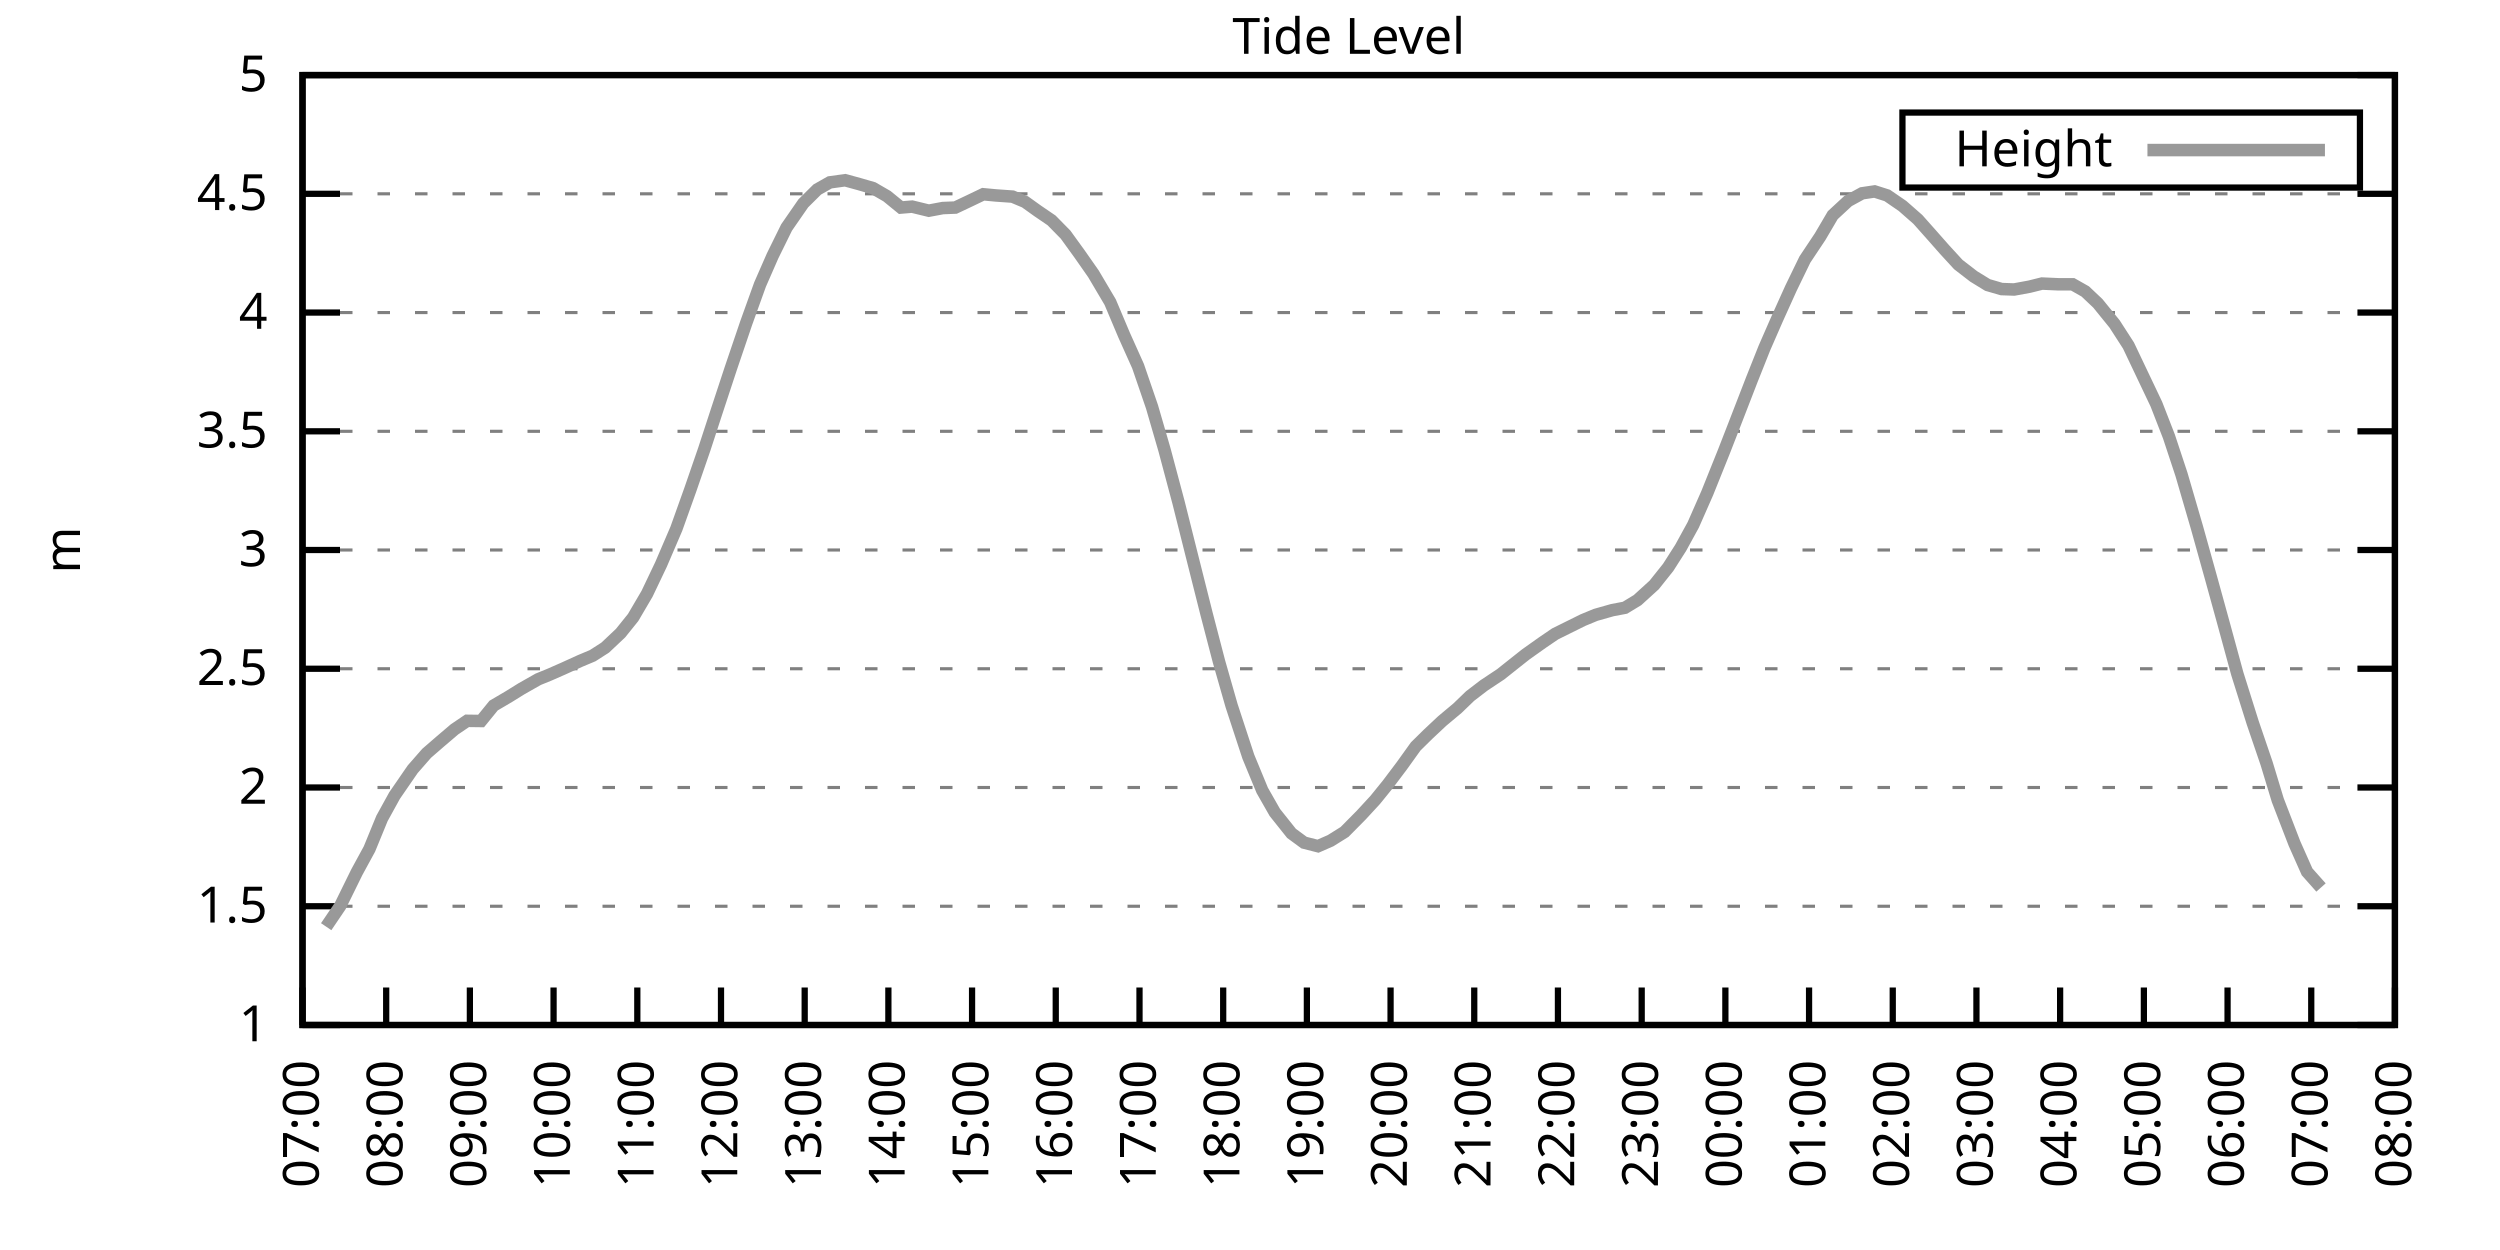
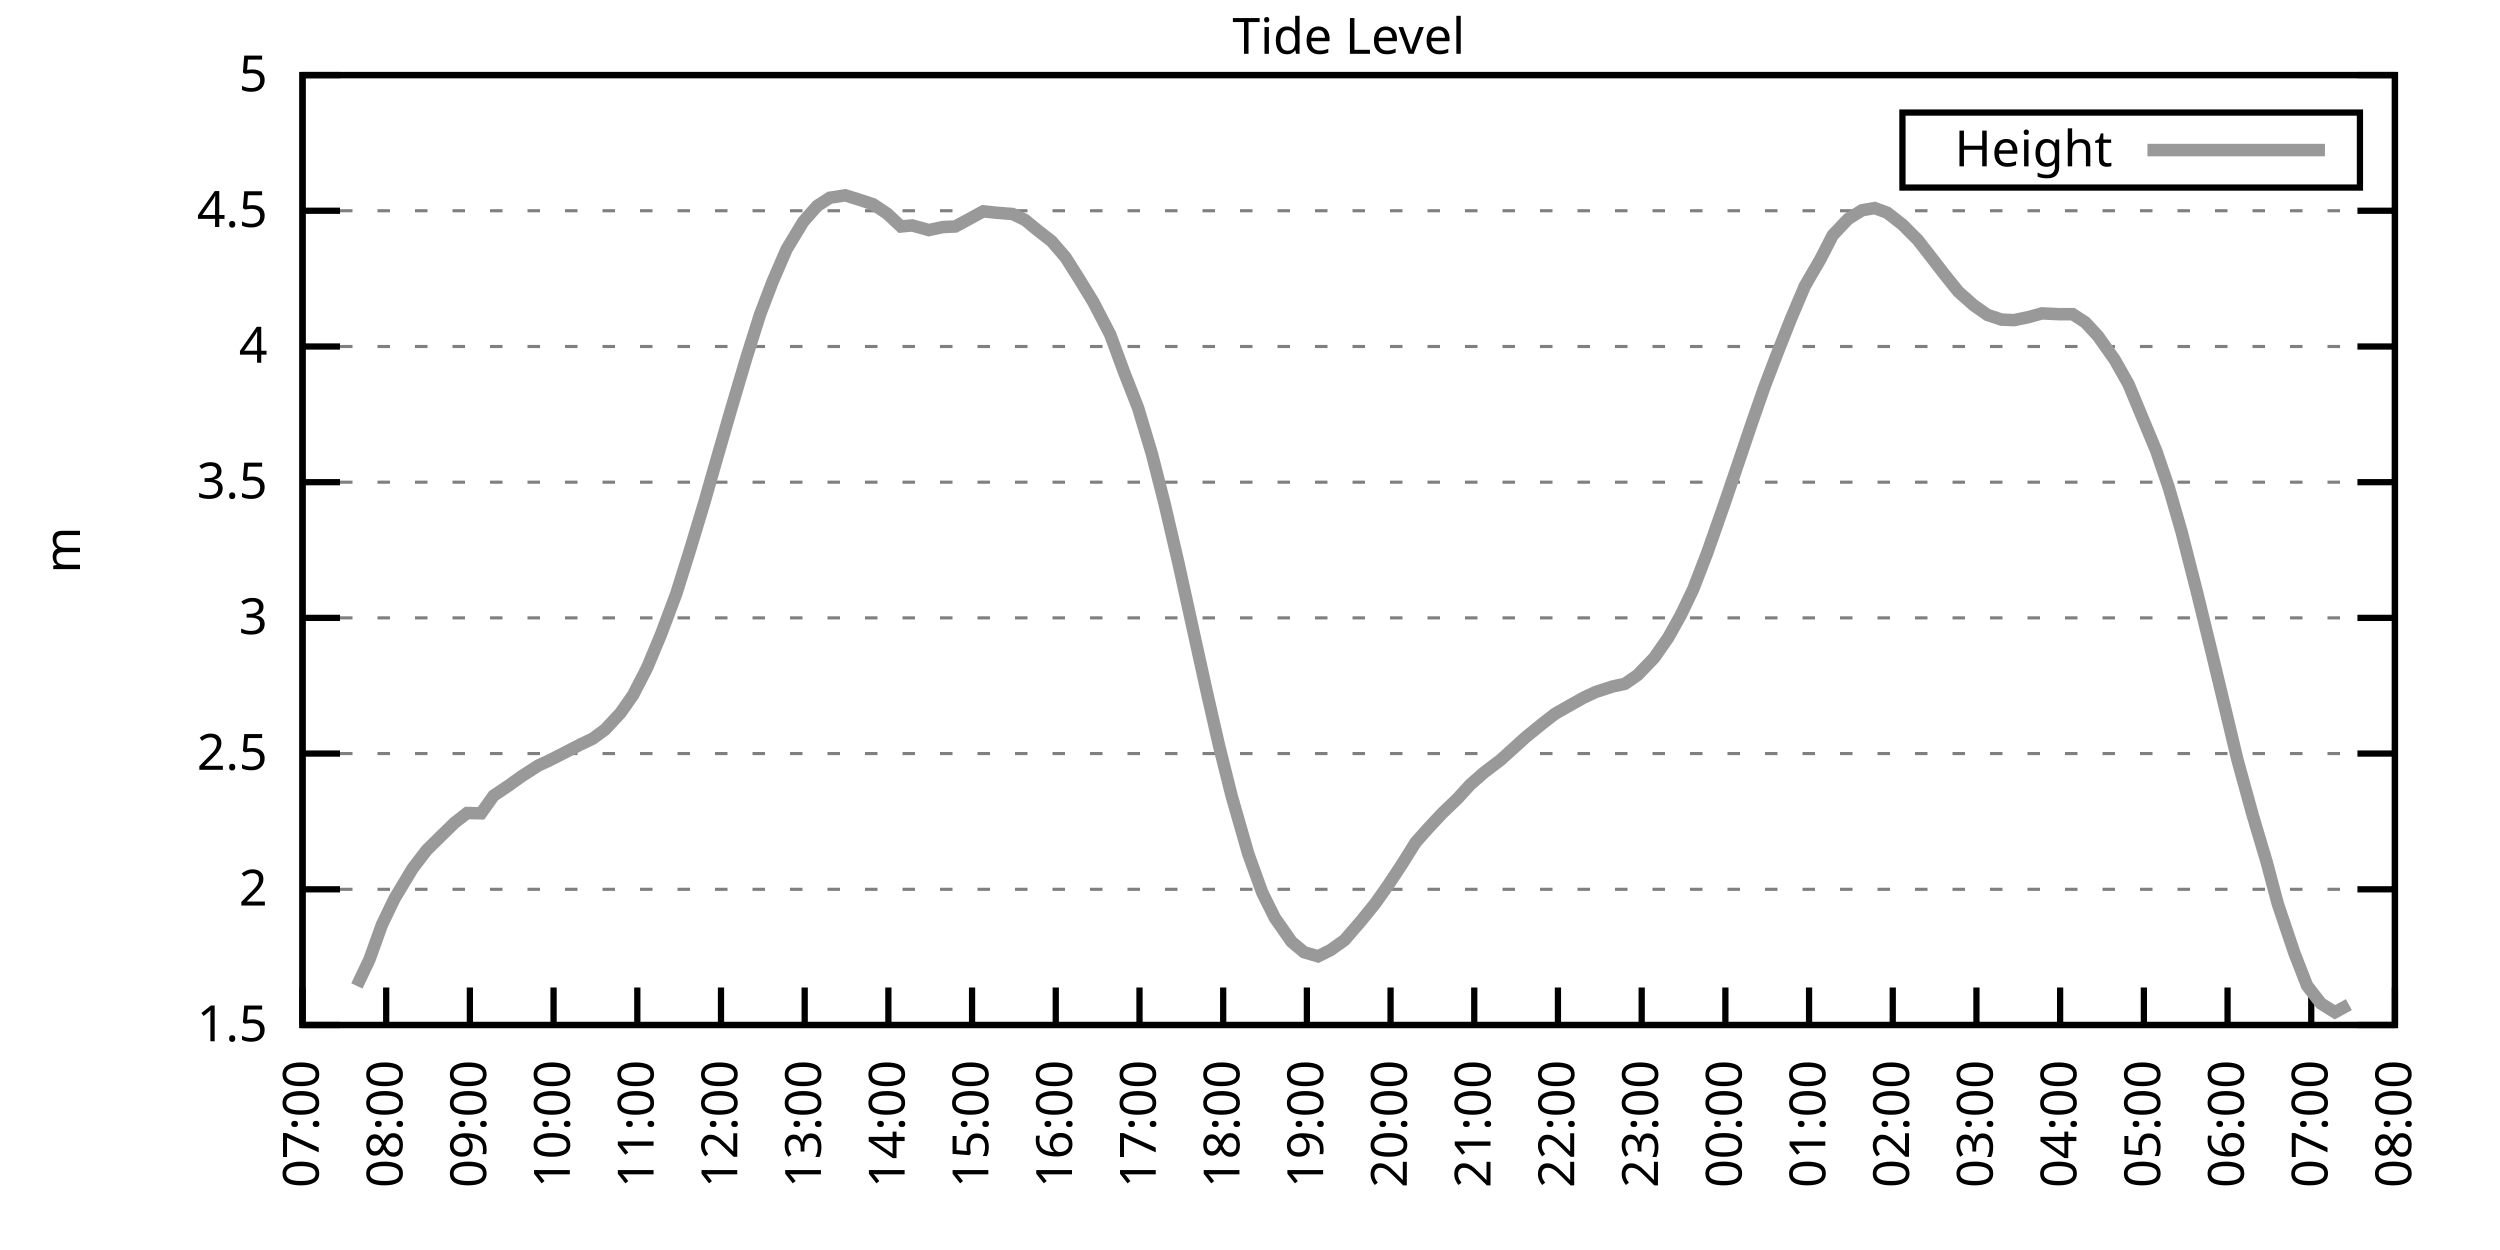
<svg xmlns="http://www.w3.org/2000/svg" xmlns:xlink="http://www.w3.org/1999/xlink" width="400" height="200" viewBox="0 0 400 200">
  <g id="gnuplot_canvas">
    <rect x="0" y="0" width="400" height="200" fill="none" />
    <defs>
      <circle id="gpDot" r="0.5" stroke-width="0.5" stroke="currentColor" />
      <path id="gpPt0" stroke-width="0.333" stroke="currentColor" d="M-1,0 h2 M0,-1 v2" />
      <path id="gpPt1" stroke-width="0.333" stroke="currentColor" d="M-1,-1 L1,1 M1,-1 L-1,1" />
      <path id="gpPt2" stroke-width="0.333" stroke="currentColor" d="M-1,0 L1,0 M0,-1 L0,1 M-1,-1 L1,1 M-1,1 L1,-1" />
      <rect id="gpPt3" stroke-width="0.333" stroke="currentColor" x="-1" y="-1" width="2" height="2" />
      <rect id="gpPt4" stroke-width="0.333" stroke="currentColor" fill="currentColor" x="-1" y="-1" width="2" height="2" />
      <circle id="gpPt5" stroke-width="0.333" stroke="currentColor" cx="0" cy="0" r="1" />
      <use xlink:href="#gpPt5" id="gpPt6" fill="currentColor" stroke="none" />
      <path id="gpPt7" stroke-width="0.333" stroke="currentColor" d="M0,-1.33 L-1.33,0.67 L1.33,0.67 z" />
      <use xlink:href="#gpPt7" id="gpPt8" fill="currentColor" stroke="none" />
      <use xlink:href="#gpPt7" id="gpPt9" stroke="currentColor" transform="rotate(180)" />
      <use xlink:href="#gpPt9" id="gpPt10" fill="currentColor" stroke="none" />
      <use xlink:href="#gpPt3" id="gpPt11" stroke="currentColor" transform="rotate(45)" />
      <use xlink:href="#gpPt11" id="gpPt12" fill="currentColor" stroke="none" />
      <path id="gpPt13" stroke-width="0.333" stroke="currentColor" d="M0,1.330 L1.265,0.411 L0.782,-1.067 L-0.782,-1.076 L-1.265,0.411 z" />
      <use xlink:href="#gpPt13" id="gpPt14" fill="currentColor" stroke="none" />
      <filter id="textbox" filterUnits="objectBoundingBox" x="0" y="0" height="1" width="1">
        <feFlood flood-color="white" flood-opacity="1" result="bgnd" />
        <feComposite in="SourceGraphic" in2="bgnd" operator="atop" />
      </filter>
      <filter id="greybox" filterUnits="objectBoundingBox" x="0" y="0" height="1" width="1">
        <feFlood flood-color="lightgrey" flood-opacity="1" result="grey" />
        <feComposite in="SourceGraphic" in2="grey" operator="atop" />
      </filter>
    </defs>
    <g fill="none" color="white" stroke="currentColor" stroke-width="1.00" stroke-linecap="butt" stroke-linejoin="miter">
</g>
    <g fill="none" color="black" stroke="currentColor" stroke-width="1.00" stroke-linecap="butt" stroke-linejoin="miter">
      <g stroke="none" shape-rendering="crispEdges">
        <polygon fill="rgb(255, 255, 255)" points="48.40,164.00 383.18,164.00 383.18,12.02 48.40,12.02 " />
      </g>
    </g>
    <g fill="none" color="black" stroke="currentColor" stroke-width="1.00" stroke-linecap="butt" stroke-linejoin="miter">
</g>
    <g fill="none" color="black" stroke="black" stroke-width="0.50" stroke-linecap="butt" stroke-linejoin="miter">
</g>
    <g fill="none" color="gray" stroke="currentColor" stroke-width="0.50" stroke-linecap="butt" stroke-linejoin="miter">
      <path stroke="gray" stroke-dasharray="2,4" class="gridline" d="M48.40,164.00 L383.19,164.00  " />
    </g>
    <g fill="none" color="gray" stroke="gray" stroke-width="1.00" stroke-linecap="butt" stroke-linejoin="miter">
</g>
    <g fill="none" color="black" stroke="currentColor" stroke-width="1.00" stroke-linecap="butt" stroke-linejoin="miter">
      <path stroke="black" d="M48.40,164.00 L54.40,164.00 M383.19,164.00 L377.19,164.00  " />
      <g transform="translate(42.80,166.60)" stroke="none" fill="black" font-family="Sans" font-size="8.00" text-anchor="end">
        <text>
-           <tspan font-family="Sans"> 1</tspan>
-         </text>
-       </g>
-     </g>
-     <g fill="none" color="black" stroke="currentColor" stroke-width="1.00" stroke-linecap="butt" stroke-linejoin="miter">
- </g>
-     <g fill="none" color="black" stroke="black" stroke-width="0.50" stroke-linecap="butt" stroke-linejoin="miter">
- </g>
-     <g fill="none" color="gray" stroke="currentColor" stroke-width="0.50" stroke-linecap="butt" stroke-linejoin="miter">
-       <path stroke="gray" stroke-dasharray="2,4" class="gridline" d="M48.40,145.00 L383.19,145.00  " />
-     </g>
-     <g fill="none" color="gray" stroke="gray" stroke-width="1.00" stroke-linecap="butt" stroke-linejoin="miter">
- </g>
-     <g fill="none" color="black" stroke="currentColor" stroke-width="1.00" stroke-linecap="butt" stroke-linejoin="miter">
-       <path stroke="black" d="M48.40,145.00 L54.40,145.00 M383.19,145.00 L377.19,145.00  " />
-       <g transform="translate(42.80,147.60)" stroke="none" fill="black" font-family="Sans" font-size="8.00" text-anchor="end">
-         <text>
          <tspan font-family="Sans"> 1.5</tspan>
        </text>
      </g>
    </g>
    <g fill="none" color="black" stroke="currentColor" stroke-width="1.00" stroke-linecap="butt" stroke-linejoin="miter">
</g>
    <g fill="none" color="black" stroke="black" stroke-width="0.50" stroke-linecap="butt" stroke-linejoin="miter">
</g>
    <g fill="none" color="gray" stroke="currentColor" stroke-width="0.50" stroke-linecap="butt" stroke-linejoin="miter">
-       <path stroke="gray" stroke-dasharray="2,4" class="gridline" d="M48.40,126.00 L383.19,126.00  " />
-     </g>
-     <g fill="none" color="gray" stroke="gray" stroke-width="1.00" stroke-linecap="butt" stroke-linejoin="miter">
- </g>
-     <g fill="none" color="black" stroke="currentColor" stroke-width="1.00" stroke-linecap="butt" stroke-linejoin="miter">
-       <path stroke="black" d="M48.40,126.00 L54.40,126.00 M383.19,126.00 L377.19,126.00  " />
-       <g transform="translate(42.80,128.60)" stroke="none" fill="black" font-family="Sans" font-size="8.00" text-anchor="end">
+       <path stroke="gray" stroke-dasharray="2,4" class="gridline" d="M48.40,142.29 L383.19,142.29  " />
+     </g>
+     <g fill="none" color="gray" stroke="gray" stroke-width="1.00" stroke-linecap="butt" stroke-linejoin="miter">
+ </g>
+     <g fill="none" color="black" stroke="currentColor" stroke-width="1.00" stroke-linecap="butt" stroke-linejoin="miter">
+       <path stroke="black" d="M48.40,142.29 L54.40,142.29 M383.19,142.29 L377.19,142.29  " />
+       <g transform="translate(42.80,144.89)" stroke="none" fill="black" font-family="Sans" font-size="8.00" text-anchor="end">
        <text>
          <tspan font-family="Sans"> 2</tspan>
        </text>
      </g>
    </g>
    <g fill="none" color="black" stroke="currentColor" stroke-width="1.00" stroke-linecap="butt" stroke-linejoin="miter">
</g>
    <g fill="none" color="black" stroke="black" stroke-width="0.50" stroke-linecap="butt" stroke-linejoin="miter">
</g>
    <g fill="none" color="gray" stroke="currentColor" stroke-width="0.50" stroke-linecap="butt" stroke-linejoin="miter">
-       <path stroke="gray" stroke-dasharray="2,4" class="gridline" d="M48.40,107.00 L383.19,107.00  " />
-     </g>
-     <g fill="none" color="gray" stroke="gray" stroke-width="1.00" stroke-linecap="butt" stroke-linejoin="miter">
- </g>
-     <g fill="none" color="black" stroke="currentColor" stroke-width="1.00" stroke-linecap="butt" stroke-linejoin="miter">
-       <path stroke="black" d="M48.40,107.00 L54.40,107.00 M383.19,107.00 L377.19,107.00  " />
-       <g transform="translate(42.80,109.60)" stroke="none" fill="black" font-family="Sans" font-size="8.00" text-anchor="end">
+       <path stroke="gray" stroke-dasharray="2,4" class="gridline" d="M48.40,120.57 L383.19,120.57  " />
+     </g>
+     <g fill="none" color="gray" stroke="gray" stroke-width="1.00" stroke-linecap="butt" stroke-linejoin="miter">
+ </g>
+     <g fill="none" color="black" stroke="currentColor" stroke-width="1.00" stroke-linecap="butt" stroke-linejoin="miter">
+       <path stroke="black" d="M48.40,120.57 L54.40,120.57 M383.19,120.57 L377.19,120.57  " />
+       <g transform="translate(42.80,123.17)" stroke="none" fill="black" font-family="Sans" font-size="8.00" text-anchor="end">
        <text>
          <tspan font-family="Sans"> 2.5</tspan>
        </text>
      </g>
    </g>
    <g fill="none" color="black" stroke="currentColor" stroke-width="1.00" stroke-linecap="butt" stroke-linejoin="miter">
</g>
    <g fill="none" color="black" stroke="black" stroke-width="0.50" stroke-linecap="butt" stroke-linejoin="miter">
</g>
    <g fill="none" color="gray" stroke="currentColor" stroke-width="0.50" stroke-linecap="butt" stroke-linejoin="miter">
-       <path stroke="gray" stroke-dasharray="2,4" class="gridline" d="M48.40,88.00 L383.19,88.00  " />
-     </g>
-     <g fill="none" color="gray" stroke="gray" stroke-width="1.00" stroke-linecap="butt" stroke-linejoin="miter">
- </g>
-     <g fill="none" color="black" stroke="currentColor" stroke-width="1.00" stroke-linecap="butt" stroke-linejoin="miter">
-       <path stroke="black" d="M48.40,88.00 L54.40,88.00 M383.19,88.00 L377.19,88.00  " />
-       <g transform="translate(42.80,90.60)" stroke="none" fill="black" font-family="Sans" font-size="8.00" text-anchor="end">
+       <path stroke="gray" stroke-dasharray="2,4" class="gridline" d="M48.40,98.86 L383.19,98.86  " />
+     </g>
+     <g fill="none" color="gray" stroke="gray" stroke-width="1.00" stroke-linecap="butt" stroke-linejoin="miter">
+ </g>
+     <g fill="none" color="black" stroke="currentColor" stroke-width="1.00" stroke-linecap="butt" stroke-linejoin="miter">
+       <path stroke="black" d="M48.40,98.86 L54.40,98.86 M383.19,98.86 L377.19,98.86  " />
+       <g transform="translate(42.80,101.46)" stroke="none" fill="black" font-family="Sans" font-size="8.00" text-anchor="end">
        <text>
          <tspan font-family="Sans"> 3</tspan>
        </text>
      </g>
    </g>
    <g fill="none" color="black" stroke="currentColor" stroke-width="1.00" stroke-linecap="butt" stroke-linejoin="miter">
</g>
    <g fill="none" color="black" stroke="black" stroke-width="0.50" stroke-linecap="butt" stroke-linejoin="miter">
</g>
    <g fill="none" color="gray" stroke="currentColor" stroke-width="0.50" stroke-linecap="butt" stroke-linejoin="miter">
-       <path stroke="gray" stroke-dasharray="2,4" class="gridline" d="M48.40,69.01 L383.19,69.01  " />
-     </g>
-     <g fill="none" color="gray" stroke="gray" stroke-width="1.00" stroke-linecap="butt" stroke-linejoin="miter">
- </g>
-     <g fill="none" color="black" stroke="currentColor" stroke-width="1.00" stroke-linecap="butt" stroke-linejoin="miter">
-       <path stroke="black" d="M48.40,69.01 L54.40,69.01 M383.19,69.01 L377.19,69.01  " />
-       <g transform="translate(42.80,71.61)" stroke="none" fill="black" font-family="Sans" font-size="8.00" text-anchor="end">
+       <path stroke="gray" stroke-dasharray="2,4" class="gridline" d="M48.40,77.15 L383.19,77.15  " />
+     </g>
+     <g fill="none" color="gray" stroke="gray" stroke-width="1.00" stroke-linecap="butt" stroke-linejoin="miter">
+ </g>
+     <g fill="none" color="black" stroke="currentColor" stroke-width="1.00" stroke-linecap="butt" stroke-linejoin="miter">
+       <path stroke="black" d="M48.40,77.15 L54.40,77.15 M383.19,77.15 L377.19,77.15  " />
+       <g transform="translate(42.80,79.75)" stroke="none" fill="black" font-family="Sans" font-size="8.00" text-anchor="end">
        <text>
          <tspan font-family="Sans"> 3.5</tspan>
        </text>
      </g>
    </g>
    <g fill="none" color="black" stroke="currentColor" stroke-width="1.00" stroke-linecap="butt" stroke-linejoin="miter">
</g>
    <g fill="none" color="black" stroke="black" stroke-width="0.50" stroke-linecap="butt" stroke-linejoin="miter">
</g>
    <g fill="none" color="gray" stroke="currentColor" stroke-width="0.50" stroke-linecap="butt" stroke-linejoin="miter">
-       <path stroke="gray" stroke-dasharray="2,4" class="gridline" d="M48.40,50.01 L383.19,50.01  " />
-     </g>
-     <g fill="none" color="gray" stroke="gray" stroke-width="1.00" stroke-linecap="butt" stroke-linejoin="miter">
- </g>
-     <g fill="none" color="black" stroke="currentColor" stroke-width="1.00" stroke-linecap="butt" stroke-linejoin="miter">
-       <path stroke="black" d="M48.40,50.01 L54.40,50.01 M383.19,50.01 L377.19,50.01  " />
-       <g transform="translate(42.80,52.61)" stroke="none" fill="black" font-family="Sans" font-size="8.00" text-anchor="end">
+       <path stroke="gray" stroke-dasharray="2,4" class="gridline" d="M48.40,55.44 L383.19,55.44  " />
+     </g>
+     <g fill="none" color="gray" stroke="gray" stroke-width="1.00" stroke-linecap="butt" stroke-linejoin="miter">
+ </g>
+     <g fill="none" color="black" stroke="currentColor" stroke-width="1.00" stroke-linecap="butt" stroke-linejoin="miter">
+       <path stroke="black" d="M48.40,55.44 L54.40,55.44 M383.19,55.44 L377.19,55.44  " />
+       <g transform="translate(42.80,58.04)" stroke="none" fill="black" font-family="Sans" font-size="8.00" text-anchor="end">
        <text>
          <tspan font-family="Sans"> 4</tspan>
        </text>
      </g>
    </g>
    <g fill="none" color="black" stroke="currentColor" stroke-width="1.00" stroke-linecap="butt" stroke-linejoin="miter">
</g>
    <g fill="none" color="black" stroke="black" stroke-width="0.50" stroke-linecap="butt" stroke-linejoin="miter">
</g>
    <g fill="none" color="gray" stroke="currentColor" stroke-width="0.50" stroke-linecap="butt" stroke-linejoin="miter">
-       <path stroke="gray" stroke-dasharray="2,4" class="gridline" d="M48.40,31.01 L383.19,31.01  " />
-     </g>
-     <g fill="none" color="gray" stroke="gray" stroke-width="1.00" stroke-linecap="butt" stroke-linejoin="miter">
- </g>
-     <g fill="none" color="black" stroke="currentColor" stroke-width="1.00" stroke-linecap="butt" stroke-linejoin="miter">
-       <path stroke="black" d="M48.40,31.01 L54.40,31.01 M383.19,31.01 L377.19,31.01  " />
-       <g transform="translate(42.80,33.61)" stroke="none" fill="black" font-family="Sans" font-size="8.00" text-anchor="end">
+       <path stroke="gray" stroke-dasharray="2,4" class="gridline" d="M48.40,33.72 L383.19,33.72  " />
+     </g>
+     <g fill="none" color="gray" stroke="gray" stroke-width="1.00" stroke-linecap="butt" stroke-linejoin="miter">
+ </g>
+     <g fill="none" color="black" stroke="currentColor" stroke-width="1.00" stroke-linecap="butt" stroke-linejoin="miter">
+       <path stroke="black" d="M48.40,33.72 L54.40,33.72 M383.19,33.72 L377.19,33.72  " />
+       <g transform="translate(42.80,36.32)" stroke="none" fill="black" font-family="Sans" font-size="8.00" text-anchor="end">
        <text>
          <tspan font-family="Sans"> 4.5</tspan>
        </text>
      </g>
    </g>
    <g fill="none" color="black" stroke="currentColor" stroke-width="1.00" stroke-linecap="butt" stroke-linejoin="miter">
</g>
    <g fill="none" color="black" stroke="black" stroke-width="0.50" stroke-linecap="butt" stroke-linejoin="miter">
</g>
    <g fill="none" color="gray" stroke="currentColor" stroke-width="0.50" stroke-linecap="butt" stroke-linejoin="miter">
      <path stroke="gray" stroke-dasharray="2,4" class="gridline" d="M48.40,12.01 L383.19,12.01  " />
    </g>
    <g fill="none" color="gray" stroke="gray" stroke-width="1.00" stroke-linecap="butt" stroke-linejoin="miter">
</g>
    <g fill="none" color="black" stroke="currentColor" stroke-width="1.00" stroke-linecap="butt" stroke-linejoin="miter">
      <path stroke="black" d="M48.40,12.01 L54.40,12.01 M383.19,12.01 L377.19,12.01  " />
      <g transform="translate(42.80,14.61)" stroke="none" fill="black" font-family="Sans" font-size="8.00" text-anchor="end">
        <text>
          <tspan font-family="Sans"> 5</tspan>
        </text>
      </g>
    </g>
    <g fill="none" color="black" stroke="currentColor" stroke-width="1.00" stroke-linecap="butt" stroke-linejoin="miter">
      <path stroke="black" d="M48.40,164.00 L48.40,158.00  " />
      <g transform="translate(51.00,169.60) rotate(270.00)" stroke="none" fill="black" font-family="Sans" font-size="8.00" text-anchor="end">
        <text>
          <tspan font-family="Sans">07:00</tspan>
        </text>
      </g>
    </g>
    <g fill="none" color="black" stroke="currentColor" stroke-width="1.00" stroke-linecap="butt" stroke-linejoin="miter">
      <path stroke="black" d="M61.79,164.00 L61.79,158.00  " />
      <g transform="translate(64.39,169.60) rotate(270.00)" stroke="none" fill="black" font-family="Sans" font-size="8.00" text-anchor="end">
        <text>
          <tspan font-family="Sans">08:00</tspan>
        </text>
      </g>
    </g>
    <g fill="none" color="black" stroke="currentColor" stroke-width="1.00" stroke-linecap="butt" stroke-linejoin="miter">
      <path stroke="black" d="M75.18,164.00 L75.18,158.00  " />
      <g transform="translate(77.78,169.60) rotate(270.00)" stroke="none" fill="black" font-family="Sans" font-size="8.00" text-anchor="end">
        <text>
          <tspan font-family="Sans">09:00</tspan>
        </text>
      </g>
    </g>
    <g fill="none" color="black" stroke="currentColor" stroke-width="1.00" stroke-linecap="butt" stroke-linejoin="miter">
      <path stroke="black" d="M88.57,164.00 L88.57,158.00  " />
      <g transform="translate(91.17,169.60) rotate(270.00)" stroke="none" fill="black" font-family="Sans" font-size="8.00" text-anchor="end">
        <text>
          <tspan font-family="Sans">10:00</tspan>
        </text>
      </g>
    </g>
    <g fill="none" color="black" stroke="currentColor" stroke-width="1.00" stroke-linecap="butt" stroke-linejoin="miter">
      <path stroke="black" d="M101.97,164.00 L101.97,158.00  " />
      <g transform="translate(104.57,169.60) rotate(270.00)" stroke="none" fill="black" font-family="Sans" font-size="8.00" text-anchor="end">
        <text>
          <tspan font-family="Sans">11:00</tspan>
        </text>
      </g>
    </g>
    <g fill="none" color="black" stroke="currentColor" stroke-width="1.00" stroke-linecap="butt" stroke-linejoin="miter">
      <path stroke="black" d="M115.36,164.00 L115.36,158.00  " />
      <g transform="translate(117.96,169.60) rotate(270.00)" stroke="none" fill="black" font-family="Sans" font-size="8.00" text-anchor="end">
        <text>
          <tspan font-family="Sans">12:00</tspan>
        </text>
      </g>
    </g>
    <g fill="none" color="black" stroke="currentColor" stroke-width="1.00" stroke-linecap="butt" stroke-linejoin="miter">
      <path stroke="black" d="M128.75,164.00 L128.75,158.00  " />
      <g transform="translate(131.35,169.60) rotate(270.00)" stroke="none" fill="black" font-family="Sans" font-size="8.00" text-anchor="end">
        <text>
          <tspan font-family="Sans">13:00</tspan>
        </text>
      </g>
    </g>
    <g fill="none" color="black" stroke="currentColor" stroke-width="1.00" stroke-linecap="butt" stroke-linejoin="miter">
      <path stroke="black" d="M142.14,164.00 L142.14,158.00  " />
      <g transform="translate(144.74,169.60) rotate(270.00)" stroke="none" fill="black" font-family="Sans" font-size="8.00" text-anchor="end">
        <text>
          <tspan font-family="Sans">14:00</tspan>
        </text>
      </g>
    </g>
    <g fill="none" color="black" stroke="currentColor" stroke-width="1.00" stroke-linecap="butt" stroke-linejoin="miter">
      <path stroke="black" d="M155.53,164.00 L155.53,158.00  " />
      <g transform="translate(158.13,169.60) rotate(270.00)" stroke="none" fill="black" font-family="Sans" font-size="8.00" text-anchor="end">
        <text>
          <tspan font-family="Sans">15:00</tspan>
        </text>
      </g>
    </g>
    <g fill="none" color="black" stroke="currentColor" stroke-width="1.00" stroke-linecap="butt" stroke-linejoin="miter">
      <path stroke="black" d="M168.92,164.00 L168.92,158.00  " />
      <g transform="translate(171.52,169.60) rotate(270.00)" stroke="none" fill="black" font-family="Sans" font-size="8.00" text-anchor="end">
        <text>
          <tspan font-family="Sans">16:00</tspan>
        </text>
      </g>
    </g>
    <g fill="none" color="black" stroke="currentColor" stroke-width="1.00" stroke-linecap="butt" stroke-linejoin="miter">
      <path stroke="black" d="M182.32,164.00 L182.32,158.00  " />
      <g transform="translate(184.92,169.60) rotate(270.00)" stroke="none" fill="black" font-family="Sans" font-size="8.00" text-anchor="end">
        <text>
          <tspan font-family="Sans">17:00</tspan>
        </text>
      </g>
    </g>
    <g fill="none" color="black" stroke="currentColor" stroke-width="1.00" stroke-linecap="butt" stroke-linejoin="miter">
      <path stroke="black" d="M195.71,164.00 L195.71,158.00  " />
      <g transform="translate(198.31,169.60) rotate(270.00)" stroke="none" fill="black" font-family="Sans" font-size="8.00" text-anchor="end">
        <text>
          <tspan font-family="Sans">18:00</tspan>
        </text>
      </g>
    </g>
    <g fill="none" color="black" stroke="currentColor" stroke-width="1.00" stroke-linecap="butt" stroke-linejoin="miter">
      <path stroke="black" d="M209.10,164.00 L209.10,158.00  " />
      <g transform="translate(211.70,169.60) rotate(270.00)" stroke="none" fill="black" font-family="Sans" font-size="8.00" text-anchor="end">
        <text>
          <tspan font-family="Sans">19:00</tspan>
        </text>
      </g>
    </g>
    <g fill="none" color="black" stroke="currentColor" stroke-width="1.00" stroke-linecap="butt" stroke-linejoin="miter">
      <path stroke="black" d="M222.49,164.00 L222.49,158.00  " />
      <g transform="translate(225.09,169.60) rotate(270.00)" stroke="none" fill="black" font-family="Sans" font-size="8.00" text-anchor="end">
        <text>
          <tspan font-family="Sans">20:00</tspan>
        </text>
      </g>
    </g>
    <g fill="none" color="black" stroke="currentColor" stroke-width="1.00" stroke-linecap="butt" stroke-linejoin="miter">
      <path stroke="black" d="M235.88,164.00 L235.88,158.00  " />
      <g transform="translate(238.48,169.60) rotate(270.00)" stroke="none" fill="black" font-family="Sans" font-size="8.00" text-anchor="end">
        <text>
          <tspan font-family="Sans">21:00</tspan>
        </text>
      </g>
    </g>
    <g fill="none" color="black" stroke="currentColor" stroke-width="1.00" stroke-linecap="butt" stroke-linejoin="miter">
      <path stroke="black" d="M249.27,164.00 L249.27,158.00  " />
      <g transform="translate(251.87,169.60) rotate(270.00)" stroke="none" fill="black" font-family="Sans" font-size="8.00" text-anchor="end">
        <text>
          <tspan font-family="Sans">22:00</tspan>
        </text>
      </g>
    </g>
    <g fill="none" color="black" stroke="currentColor" stroke-width="1.00" stroke-linecap="butt" stroke-linejoin="miter">
      <path stroke="black" d="M262.67,164.00 L262.67,158.00  " />
      <g transform="translate(265.27,169.60) rotate(270.00)" stroke="none" fill="black" font-family="Sans" font-size="8.00" text-anchor="end">
        <text>
          <tspan font-family="Sans">23:00</tspan>
        </text>
      </g>
    </g>
    <g fill="none" color="black" stroke="currentColor" stroke-width="1.00" stroke-linecap="butt" stroke-linejoin="miter">
      <path stroke="black" d="M276.06,164.00 L276.06,158.00  " />
      <g transform="translate(278.66,169.60) rotate(270.00)" stroke="none" fill="black" font-family="Sans" font-size="8.00" text-anchor="end">
        <text>
          <tspan font-family="Sans">00:00</tspan>
        </text>
      </g>
    </g>
    <g fill="none" color="black" stroke="currentColor" stroke-width="1.00" stroke-linecap="butt" stroke-linejoin="miter">
      <path stroke="black" d="M289.45,164.00 L289.45,158.00  " />
      <g transform="translate(292.05,169.60) rotate(270.00)" stroke="none" fill="black" font-family="Sans" font-size="8.00" text-anchor="end">
        <text>
          <tspan font-family="Sans">01:00</tspan>
        </text>
      </g>
    </g>
    <g fill="none" color="black" stroke="currentColor" stroke-width="1.00" stroke-linecap="butt" stroke-linejoin="miter">
      <path stroke="black" d="M302.84,164.00 L302.84,158.00  " />
      <g transform="translate(305.44,169.60) rotate(270.00)" stroke="none" fill="black" font-family="Sans" font-size="8.00" text-anchor="end">
        <text>
          <tspan font-family="Sans">02:00</tspan>
        </text>
      </g>
    </g>
    <g fill="none" color="black" stroke="currentColor" stroke-width="1.00" stroke-linecap="butt" stroke-linejoin="miter">
      <path stroke="black" d="M316.23,164.00 L316.23,158.00  " />
      <g transform="translate(318.83,169.60) rotate(270.00)" stroke="none" fill="black" font-family="Sans" font-size="8.00" text-anchor="end">
        <text>
          <tspan font-family="Sans">03:00</tspan>
        </text>
      </g>
    </g>
    <g fill="none" color="black" stroke="currentColor" stroke-width="1.00" stroke-linecap="butt" stroke-linejoin="miter">
      <path stroke="black" d="M329.62,164.00 L329.62,158.00  " />
      <g transform="translate(332.22,169.60) rotate(270.00)" stroke="none" fill="black" font-family="Sans" font-size="8.00" text-anchor="end">
        <text>
          <tspan font-family="Sans">04:00</tspan>
        </text>
      </g>
    </g>
    <g fill="none" color="black" stroke="currentColor" stroke-width="1.00" stroke-linecap="butt" stroke-linejoin="miter">
      <path stroke="black" d="M343.02,164.00 L343.02,158.00  " />
      <g transform="translate(345.62,169.60) rotate(270.00)" stroke="none" fill="black" font-family="Sans" font-size="8.00" text-anchor="end">
        <text>
          <tspan font-family="Sans">05:00</tspan>
        </text>
      </g>
    </g>
    <g fill="none" color="black" stroke="currentColor" stroke-width="1.00" stroke-linecap="butt" stroke-linejoin="miter">
      <path stroke="black" d="M356.41,164.00 L356.41,158.00  " />
      <g transform="translate(359.01,169.60) rotate(270.00)" stroke="none" fill="black" font-family="Sans" font-size="8.00" text-anchor="end">
        <text>
          <tspan font-family="Sans">06:00</tspan>
        </text>
      </g>
    </g>
    <g fill="none" color="black" stroke="currentColor" stroke-width="1.00" stroke-linecap="butt" stroke-linejoin="miter">
      <path stroke="black" d="M369.80,164.00 L369.80,158.00  " />
      <g transform="translate(372.40,169.60) rotate(270.00)" stroke="none" fill="black" font-family="Sans" font-size="8.00" text-anchor="end">
        <text>
          <tspan font-family="Sans">07:00</tspan>
        </text>
      </g>
    </g>
    <g fill="none" color="black" stroke="currentColor" stroke-width="1.00" stroke-linecap="butt" stroke-linejoin="miter">
      <path stroke="black" d="M383.19,164.00 L383.19,158.00  " />
      <g transform="translate(385.79,169.60) rotate(270.00)" stroke="none" fill="black" font-family="Sans" font-size="8.00" text-anchor="end">
        <text>
          <tspan font-family="Sans">08:00</tspan>
        </text>
      </g>
    </g>
    <g fill="none" color="black" stroke="currentColor" stroke-width="1.00" stroke-linecap="butt" stroke-linejoin="miter">
</g>
    <g fill="none" color="black" stroke="currentColor" stroke-width="1.00" stroke-linecap="butt" stroke-linejoin="miter">
      <path stroke="black" d="M48.40,12.01 L48.40,164.00 L383.19,164.00 L383.19,12.01 L48.40,12.01 Z  " />
    </g>
    <g fill="none" color="black" stroke="currentColor" stroke-width="1.00" stroke-linecap="butt" stroke-linejoin="miter">
</g>
    <g fill="none" color="black" stroke="currentColor" stroke-width="1.00" stroke-linecap="butt" stroke-linejoin="miter">
      <path stroke="black" d="M304.39,30.01 L304.39,18.01 L377.59,18.01 L377.59,30.01 L304.39,30.01 Z  " />
    </g>
    <g id="Tide_level_plot_1">
      <g fill="none" color="white" stroke="black" stroke-width="2.00" stroke-linecap="butt" stroke-linejoin="miter">
</g>
      <g fill="none" color="black" stroke="currentColor" stroke-width="2.00" stroke-linecap="butt" stroke-linejoin="miter">
        <g transform="translate(337.99,26.61)" stroke="none" fill="black" font-family="Sans" font-size="8.00" text-anchor="end">
          <text>
            <tspan font-family="Sans">Height</tspan>
          </text>
        </g>
      </g>
      <g fill="none" color="black" stroke="currentColor" stroke-width="2.00" stroke-linecap="butt" stroke-linejoin="miter">
-         <path stroke="rgb(153, 153, 153)" d="M343.59,24.01 L371.99,24.01 M52.19,148.27 L54.43,144.96 L57.10,139.53 L59.11,135.84 L61.12,130.94 L63.13,127.29   L66.03,123.08 L68.26,120.53 L70.50,118.59 L72.73,116.69 L74.74,115.33 L76.97,115.36 L78.98,112.89 L81.43,111.45   L83.44,110.20 L86.12,108.68 L87.91,107.95 L90.14,106.97 L92.82,105.75 L94.82,104.91 L96.83,103.62 L99.29,101.30   L101.30,98.80 L103.53,95.00 L105.76,90.32 L108.22,84.59 L110.45,78.35 L112.68,71.89 L114.69,65.74 L116.92,58.97   L119.38,51.72 L121.61,45.52 L123.62,40.93 L125.85,36.40 L128.53,32.53 L130.76,30.32 L132.77,29.18 L135.22,28.84   L137.45,29.45 L139.69,30.10 L141.92,31.39 L144.15,33.21 L145.94,33.06 L148.61,33.71 L150.85,33.29 L152.85,33.21   L155.09,32.15 L157.32,31.08 L159.33,31.27 L162.01,31.46 L164.01,32.30 L166.02,33.74 L168.25,35.26 L170.49,37.54   L172.72,40.62 L174.95,43.81 L177.63,48.34 L179.86,53.62 L182.09,58.59 L184.32,65.09 L186.33,72.01 L188.57,80.41   L190.57,88.38 L193.03,98.15 L195.04,105.86 L197.05,112.89 L199.73,121.06 L201.96,126.46 L203.97,129.99 L206.64,133.34   L208.65,134.82 L210.88,135.39 L212.89,134.51 L215.13,133.11 L217.80,130.41 L220.04,127.98 L222.04,125.51 L224.28,122.54   L226.51,119.43 L228.52,117.45 L230.75,115.36 L233.20,113.31 L235.21,111.37 L237.44,109.66 L240.12,107.88 L242.13,106.28   L244.14,104.69 L246.82,102.79 L248.83,101.42 L253.29,99.21 L255.30,98.38 L257.98,97.62 L259.99,97.24 L262.00,96.02   L264.67,93.59 L266.91,90.78 L268.92,87.63 L270.92,83.98 L273.16,78.89 L275.83,72.24 L277.62,67.64 L280.30,60.72   L282.31,55.67 L284.32,51.07 L286.55,46.13 L288.78,41.53 L291.23,37.85 L293.24,34.43 L295.70,32.15 L297.93,30.93   L299.94,30.63 L301.95,31.27 L304.40,32.95 L306.86,35.11 L309.09,37.62 L311.10,39.90 L313.33,42.33 L315.79,44.23   L318.02,45.60 L320.25,46.25 L322.26,46.32 L324.71,45.87 L326.72,45.37 L329.40,45.49 L331.63,45.49 L333.64,46.63   L335.65,48.53 L338.33,51.83 L340.56,55.29 L345.02,64.67 L347.03,69.84 L349.04,75.92 L351.50,84.36 L353.73,92.34   L355.74,99.63 L357.97,107.80 L360.42,115.59 L362.66,122.16 L364.44,128.02 L367.12,134.97 L369.13,139.49 L371.36,142.00    " />
+         <path stroke="rgb(153, 153, 153)" d="M343.59,24.01 L371.99,24.01 M57.10,157.75 L59.11,153.53 L61.12,147.93 L63.13,143.76 L66.03,138.94 L68.26,136.03   L70.50,133.82 L72.73,131.65 L74.74,130.08 L76.97,130.13 L78.98,127.31 L81.43,125.66 L83.44,124.22 L86.12,122.49   L87.91,121.66 L90.14,120.53 L92.82,119.14 L94.82,118.19 L96.83,116.71 L99.29,114.06 L101.30,111.19 L103.53,106.85   L105.76,101.51 L108.22,94.95 L110.45,87.83 L112.68,80.45 L114.69,73.41 L116.92,65.68 L119.38,57.39 L121.61,50.31   L123.62,45.06 L125.85,39.89 L128.53,35.46 L130.76,32.94 L132.77,31.64 L135.22,31.25 L137.45,31.94 L139.69,32.68   L141.92,34.16 L144.15,36.24 L145.94,36.07 L148.61,36.81 L150.85,36.33 L152.85,36.24 L155.09,35.03 L157.32,33.81   L159.33,34.03 L162.01,34.24 L164.01,35.20 L166.02,36.85 L168.25,38.59 L170.49,41.19 L172.72,44.71 L174.95,48.36   L177.63,53.52 L179.86,59.56 L182.09,65.25 L184.32,72.68 L186.33,80.58 L188.57,90.18 L190.57,99.30 L193.03,110.46   L195.04,119.27 L197.05,127.31 L199.73,136.64 L201.96,142.81 L203.97,146.85 L206.64,150.67 L208.65,152.36 L210.88,153.01   L212.89,152.01 L215.13,150.41 L217.80,147.32 L220.04,144.55 L222.04,141.72 L224.28,138.34 L226.51,134.77 L228.52,132.52   L230.75,130.13 L233.20,127.78 L235.21,125.57 L237.44,123.61 L240.12,121.57 L242.13,119.75 L244.14,117.93 L246.82,115.75   L248.83,114.19 L253.29,111.67 L255.30,110.72 L257.98,109.85 L259.99,109.41 L262.00,108.02 L264.67,105.25 L266.91,102.03   L268.92,98.43 L270.92,94.26 L273.16,88.44 L275.83,80.84 L277.62,75.59 L280.30,67.68 L282.31,61.91 L284.32,56.65   L286.55,51.01 L288.78,45.75 L291.23,41.54 L293.24,37.63 L295.70,35.03 L297.93,33.64 L299.94,33.29 L301.95,34.03   L304.40,35.94 L306.86,38.41 L309.09,41.28 L311.10,43.88 L313.33,46.66 L315.79,48.84 L318.02,50.40 L320.25,51.14   L322.26,51.22 L324.71,50.70 L326.72,50.14 L329.40,50.27 L331.63,50.27 L333.64,51.57 L335.65,53.74 L338.33,57.52   L340.56,61.47 L345.02,72.20 L347.03,78.10 L349.04,85.05 L351.50,94.69 L353.73,103.81 L355.74,112.15 L357.97,121.49   L360.42,130.39 L362.66,137.90 L364.44,144.59 L367.12,152.54 L369.13,157.70 L371.36,160.57 L373.59,161.96 L375.82,160.74    " />
      </g>
    </g>
    <g fill="none" color="black" stroke="currentColor" stroke-width="2.00" stroke-linecap="butt" stroke-linejoin="miter">
</g>
    <g fill="none" color="black" stroke="black" stroke-width="1.00" stroke-linecap="butt" stroke-linejoin="miter">
</g>
    <g fill="none" color="black" stroke="currentColor" stroke-width="1.00" stroke-linecap="butt" stroke-linejoin="miter">
      <path stroke="black" d="M48.40,12.01 L48.40,164.00 L383.19,164.00 L383.19,12.01 L48.40,12.01 Z  " />
      <g transform="translate(12.80,88.01) rotate(270.00)" stroke="none" fill="black" font-family="Sans" font-size="8.00" text-anchor="middle">
        <text>
          <tspan font-family="Sans">m</tspan>
        </text>
      </g>
    </g>
    <g fill="none" color="black" stroke="currentColor" stroke-width="1.00" stroke-linecap="butt" stroke-linejoin="miter">
</g>
    <g fill="none" color="black" stroke="currentColor" stroke-width="1.00" stroke-linecap="butt" stroke-linejoin="miter">
      <g transform="translate(215.79,8.61)" stroke="none" fill="black" font-family="Sans" font-size="8.00" text-anchor="middle">
        <text>
          <tspan font-family="Sans">Tide Level</tspan>
        </text>
      </g>
    </g>
    <g fill="none" color="black" stroke="currentColor" stroke-width="1.00" stroke-linecap="butt" stroke-linejoin="miter">
</g>
  </g>
</svg>
